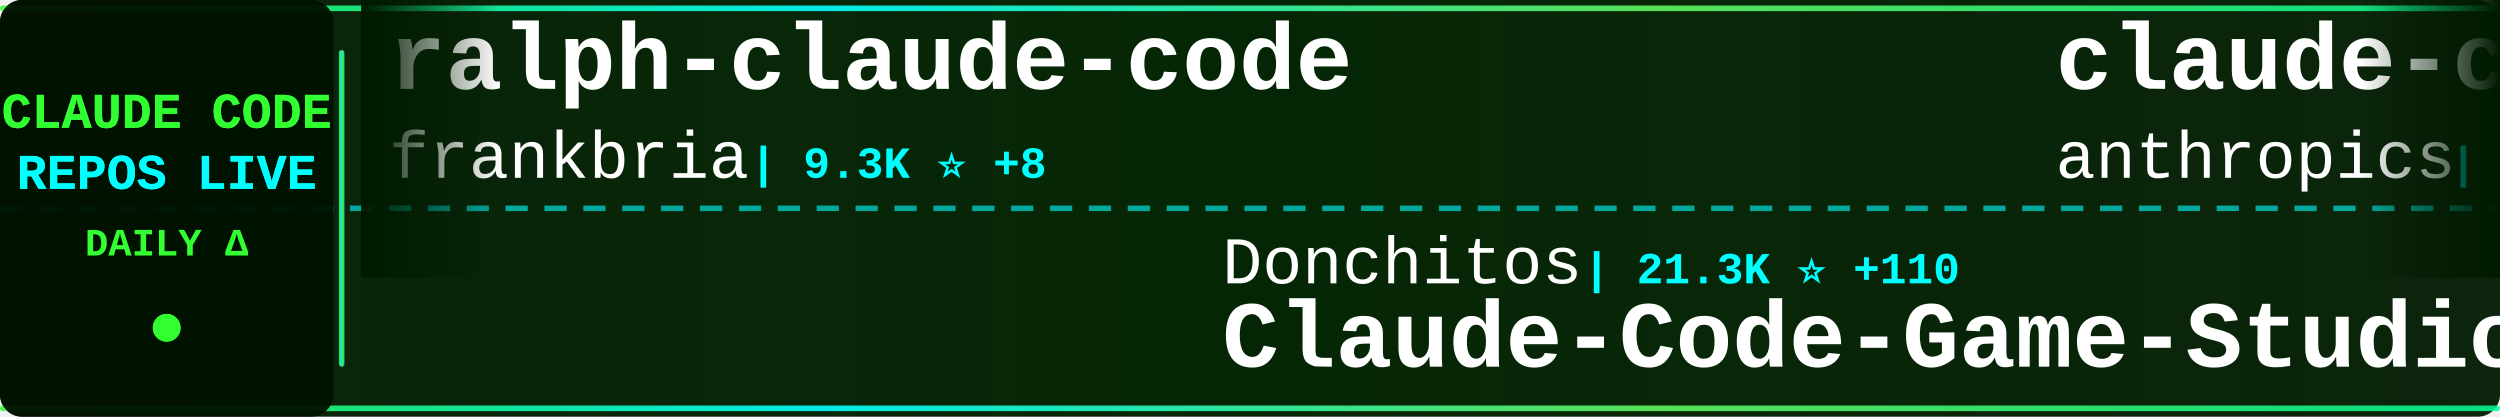
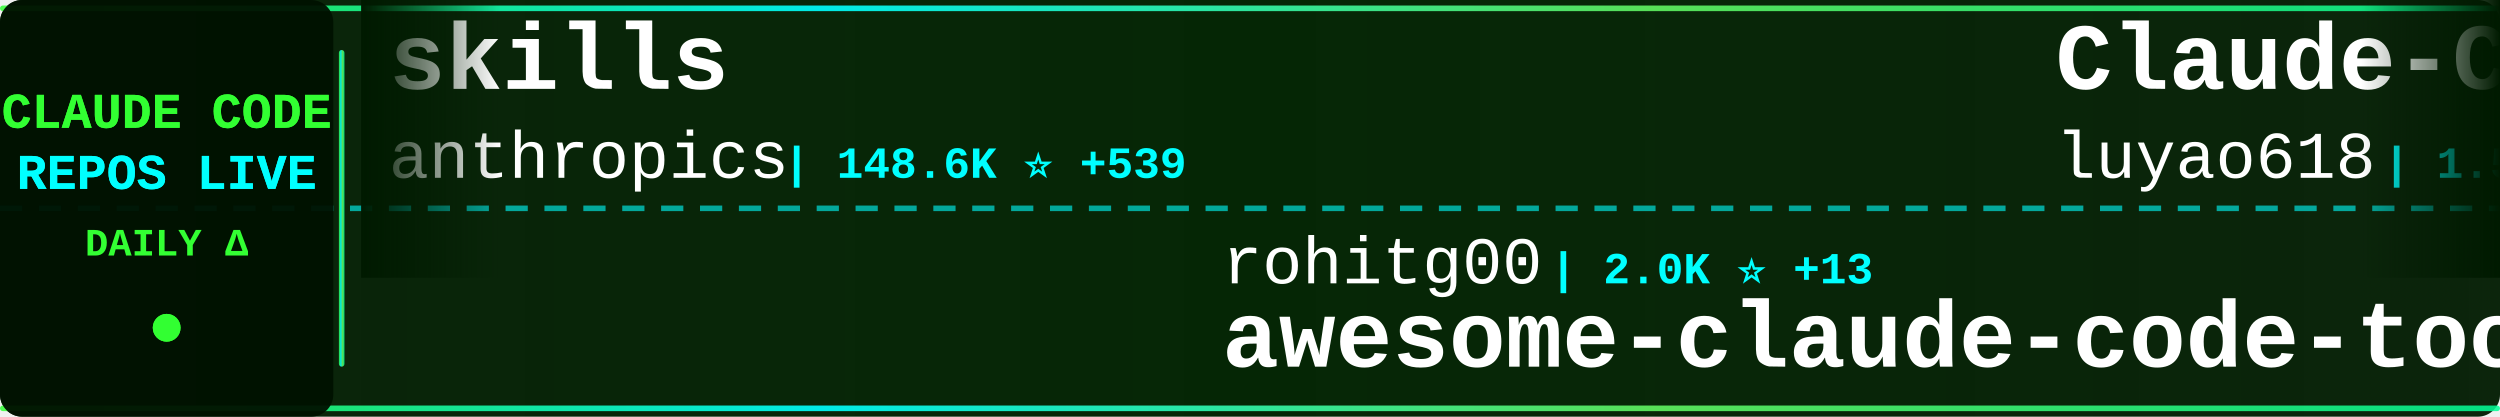
<svg xmlns="http://www.w3.org/2000/svg" width="900" height="150">
  <defs>
    <linearGradient id="tickerBg" x1="0%" y1="0%" x2="100%" y2="0%">
      <stop offset="0%" style="stop-color:#001a00;stop-opacity:0.95" />
      <stop offset="50%" style="stop-color:#002200;stop-opacity:0.98" />
      <stop offset="100%" style="stop-color:#001a00;stop-opacity:0.95" />
    </linearGradient>
    <linearGradient id="borderGrad" x1="0%" y1="0%" x2="100%" y2="0%">
      <stop offset="0%" style="stop-color:#33ff33;stop-opacity:0.85">
        <animate attributeName="stop-opacity" values="0.85;1;0.85" dur="2s" repeatCount="indefinite" />
      </stop>
      <stop offset="33%" style="stop-color:#00ffff;stop-opacity:0.9">
        <animate attributeName="stop-opacity" values="0.9;1;0.9" dur="2.2s" repeatCount="indefinite" />
      </stop>
      <stop offset="66%" style="stop-color:#66ff66;stop-opacity:0.85">
        <animate attributeName="stop-opacity" values="0.85;1;0.85" dur="1.8s" repeatCount="indefinite" />
      </stop>
      <stop offset="100%" style="stop-color:#00ff99;stop-opacity:0.85">
        <animate attributeName="stop-opacity" values="0.85;1;0.85" dur="2s" repeatCount="indefinite" />
      </stop>
    </linearGradient>
    <filter id="textGlow">
      <feGaussianBlur stdDeviation="0.1" result="coloredBlur" />
      <feMerge>
        <feMergeNode in="coloredBlur" />
        <feMergeNode in="SourceGraphic" />
      </feMerge>
    </filter>
    <filter id="metricGlow">
      <feGaussianBlur stdDeviation="0.2" result="coloredBlur" />
      <feMerge>
        <feMergeNode in="coloredBlur" />
        <feMergeNode in="SourceGraphic" />
      </feMerge>
    </filter>
    <linearGradient id="leftFade" x1="0%" y1="0%" x2="100%" y2="0%">
      <stop offset="0%" style="stop-color:#001a00;stop-opacity:1" />
      <stop offset="100%" style="stop-color:#001a00;stop-opacity:0" />
    </linearGradient>
    <linearGradient id="rightFade" x1="0%" y1="0%" x2="100%" y2="0%">
      <stop offset="0%" style="stop-color:#001a00;stop-opacity:0" />
      <stop offset="100%" style="stop-color:#001a00;stop-opacity:1" />
    </linearGradient>
  </defs>
  <rect width="900" height="150" fill="url(#tickerBg)" rx="8" />
  <rect x="0" y="2" width="900" height="2" fill="url(#borderGrad)" rx="1" />
  <rect x="0" y="146" width="900" height="2" fill="url(#borderGrad)" rx="1" />
  <line x1="0" y1="75" x2="900" y2="75" stroke="#00ffff" stroke-width="2" stroke-dasharray="8 6" opacity="0.6" />
  <rect x="0" y="0" width="120" height="150" fill="#001100" opacity="0.95" rx="8" />
  <text x="60" y="46" font-family="'Courier New', monospace" font-size="18" font-weight="bold" fill="#33ff33" text-anchor="middle" filter="url(#textGlow)">
    CLAUDE CODE
  </text>
  <text x="60" y="68" font-family="'Courier New', monospace" font-size="18" font-weight="bold" fill="#00ffff" text-anchor="middle" filter="url(#textGlow)">
    REPOS LIVE
  </text>
  <text x="60" y="92" font-family="'Courier New', monospace" font-size="14" font-weight="bold" fill="#33ff33" text-anchor="middle">
    DAILY Δ
  </text>
  <circle cx="60" cy="118" r="5" fill="#33ff33" filter="url(#metricGlow)">
    <animate attributeName="r" values="4;6;4" dur="1.5s" repeatCount="indefinite" />
    <animate attributeName="opacity" values="0.6;1;0.6" dur="1.5s" repeatCount="indefinite" />
  </circle>
  <rect x="122" y="18" width="2" height="114" fill="url(#borderGrad)" rx="1" />
  <clipPath id="tickerClip">
    <rect x="130" y="0" width="770" height="150" />
  </clipPath>
  <g clip-path="url(#tickerClip)">
    <g id="tickerItems">
      <animateTransform attributeName="transform" attributeType="XML" type="translate" from="0 0" to="-3000 0" dur="54s" repeatCount="indefinite" />
      <g transform="translate(0, 0)">
-         <text x="140" y="32" font-family="'Courier New', monospace" font-size="34" font-weight="bold" fill="#ffffff">ralph-claude-code</text>
-         <text x="140" y="64" font-family="'Courier New', monospace" font-size="24" font-weight="normal" fill="#ffffff" opacity="1.0">frankbria</text>
-         <text x="270" y="64" font-family="'Courier New', monospace" font-size="16" font-weight="bold" fill="#00ffff"> | 9.3K ⭐ +8</text>
+         <text x="140" y="32" font-family="'Courier New', monospace" font-size="34" font-weight="bold" fill="#ffffff">skills</text>
+         <text x="140" y="64" font-family="'Courier New', monospace" font-size="24" font-weight="normal" fill="#ffffff" opacity="1.0">anthropics</text>
+         <text x="282" y="64" font-family="'Courier New', monospace" font-size="16" font-weight="bold" fill="#00ffff"> | 148.6K ⭐ +539</text>
      </g>
      <g transform="translate(300, 0)">
-         <text x="140" y="102" font-family="'Courier New', monospace" font-size="24" font-weight="normal" fill="#ffffff" opacity="1.0">Donchitos</text>
-         <text x="270" y="102" font-family="'Courier New', monospace" font-size="16" font-weight="bold" fill="#00ffff"> | 21.3K ⭐ +110</text>
-         <text x="140" y="132" font-family="'Courier New', monospace" font-size="34" font-weight="bold" fill="#ffffff">Claude-Code-Game-Studios</text>
+         <text x="140" y="102" font-family="'Courier New', monospace" font-size="24" font-weight="normal" fill="#ffffff" opacity="1.0">rohitg00</text>
+         <text x="258" y="102" font-family="'Courier New', monospace" font-size="16" font-weight="bold" fill="#00ffff"> | 2.0K ⭐ +13</text>
+         <text x="140" y="132" font-family="'Courier New', monospace" font-size="34" font-weight="bold" fill="#ffffff">awesome-claude-code-tool...</text>
      </g>
      <g transform="translate(600, 0)">
-         <text x="140" y="32" font-family="'Courier New', monospace" font-size="34" font-weight="bold" fill="#ffffff">claude-code</text>
-         <text x="140" y="64" font-family="'Courier New', monospace" font-size="24" font-weight="normal" fill="#ffffff" opacity="1.0">anthropics</text>
-         <text x="282" y="64" font-family="'Courier New', monospace" font-size="16" font-weight="bold" fill="#00ffff"> | 131.3K ⭐ +234</text>
+         <text x="140" y="32" font-family="'Courier New', monospace" font-size="34" font-weight="bold" fill="#ffffff">Claude-Code-Source-Study</text>
+         <text x="140" y="64" font-family="'Courier New', monospace" font-size="24" font-weight="normal" fill="#ffffff" opacity="1.0">luyao618</text>
+         <text x="258" y="64" font-family="'Courier New', monospace" font-size="16" font-weight="bold" fill="#00ffff"> | 1.5K ⭐ +5</text>
      </g>
      <g transform="translate(900, 0)">
-         <text x="140" y="102" font-family="'Courier New', monospace" font-size="24" font-weight="normal" fill="#ffffff" opacity="1.0">fazxes</text>
-         <text x="234" y="102" font-family="'Courier New', monospace" font-size="16" font-weight="bold" fill="#00ffff"> | 220 ⭐</text>
-         <text x="140" y="132" font-family="'Courier New', monospace" font-size="34" font-weight="bold" fill="#ffffff">Claude-code</text>
+         <text x="140" y="102" font-family="'Courier New', monospace" font-size="24" font-weight="normal" fill="#ffffff" opacity="1.0">huangjia2019</text>
+         <text x="306" y="102" font-family="'Courier New', monospace" font-size="16" font-weight="bold" fill="#00ffff"> | 807 ⭐ +9</text>
+         <text x="140" y="132" font-family="'Courier New', monospace" font-size="34" font-weight="bold" fill="#ffffff">claude-code-engineering</text>
      </g>
      <g transform="translate(1200, 0)">
-         <text x="140" y="32" font-family="'Courier New', monospace" font-size="34" font-weight="bold" fill="#ffffff">claude-code-guide</text>
-         <text x="140" y="64" font-family="'Courier New', monospace" font-size="24" font-weight="normal" fill="#ffffff" opacity="1.0">zebbern</text>
-         <text x="246" y="64" font-family="'Courier New', monospace" font-size="16" font-weight="bold" fill="#00ffff"> | 4.2K ⭐ +2</text>
+         <text x="140" y="32" font-family="'Courier New', monospace" font-size="34" font-weight="bold" fill="#ffffff">claude-code-pm-course</text>
+         <text x="140" y="64" font-family="'Courier New', monospace" font-size="24" font-weight="normal" fill="#ffffff" opacity="1.0">carlvellotti</text>
+         <text x="306" y="64" font-family="'Courier New', monospace" font-size="16" font-weight="bold" fill="#00ffff"> | 2.1K ⭐ +1</text>
      </g>
      <g transform="translate(1500, 0)">
+         <text x="140" y="102" font-family="'Courier New', monospace" font-size="24" font-weight="normal" fill="#ffffff" opacity="1.0">KPR111</text>
+         <text x="234" y="102" font-family="'Courier New', monospace" font-size="16" font-weight="bold" fill="#00ffff"> | 18 ⭐</text>
+         <text x="140" y="132" font-family="'Courier New', monospace" font-size="34" font-weight="bold" fill="#ffffff">Claude-Code</text>
+       </g>
+       <g transform="translate(1800, 0)">
+         <text x="140" y="32" font-family="'Courier New', monospace" font-size="34" font-weight="bold" fill="#ffffff">pi-vs-claude-code</text>
+         <text x="140" y="64" font-family="'Courier New', monospace" font-size="24" font-weight="normal" fill="#ffffff" opacity="1.0">disler</text>
+         <text x="234" y="64" font-family="'Courier New', monospace" font-size="16" font-weight="bold" fill="#00ffff"> | 1.4K ⭐ +5</text>
+       </g>
+       <g transform="translate(2100, 0)">
        <text x="140" y="102" font-family="'Courier New', monospace" font-size="24" font-weight="normal" fill="#ffffff" opacity="1.0">xorespesp</text>
        <text x="270" y="102" font-family="'Courier New', monospace" font-size="16" font-weight="bold" fill="#00ffff"> | 225 ⭐</text>
        <text x="140" y="132" font-family="'Courier New', monospace" font-size="34" font-weight="bold" fill="#ffffff">claude-code</text>
      </g>
-       <g transform="translate(1800, 0)">
-         <text x="140" y="32" font-family="'Courier New', monospace" font-size="34" font-weight="bold" fill="#ffffff">claude-code-spec-workflo...</text>
-         <text x="140" y="64" font-family="'Courier New', monospace" font-size="24" font-weight="normal" fill="#ffffff" opacity="1.0">Pimzino</text>
-         <text x="246" y="64" font-family="'Courier New', monospace" font-size="16" font-weight="bold" fill="#00ffff"> | 3.8K ⭐ +1</text>
-       </g>
-       <g transform="translate(2100, 0)">
-         <text x="140" y="102" font-family="'Courier New', monospace" font-size="24" font-weight="normal" fill="#ffffff" opacity="1.0">kodu-ai</text>
-         <text x="246" y="102" font-family="'Courier New', monospace" font-size="16" font-weight="bold" fill="#00ffff"> | 5.3K ⭐</text>
-         <text x="140" y="132" font-family="'Courier New', monospace" font-size="34" font-weight="bold" fill="#ffffff">claude-coder</text>
-       </g>
      <g transform="translate(2400, 0)">
-         <text x="140" y="32" font-family="'Courier New', monospace" font-size="34" font-weight="bold" fill="#ffffff">claude-skills</text>
-         <text x="140" y="64" font-family="'Courier New', monospace" font-size="24" font-weight="normal" fill="#ffffff" opacity="1.0">alirezarezvani</text>
-         <text x="330" y="64" font-family="'Courier New', monospace" font-size="16" font-weight="bold" fill="#00ffff"> | 17.6K ⭐ +115</text>
+         <text x="140" y="32" font-family="'Courier New', monospace" font-size="34" font-weight="bold" fill="#ffffff">claude-code</text>
+         <text x="140" y="64" font-family="'Courier New', monospace" font-size="24" font-weight="normal" fill="#ffffff" opacity="1.0">T-Lab-CUHKSZ</text>
+         <text x="306" y="64" font-family="'Courier New', monospace" font-size="16" font-weight="bold" fill="#00ffff"> | 317 ⭐</text>
      </g>
      <g transform="translate(2700, 0)">
-         <text x="140" y="102" font-family="'Courier New', monospace" font-size="24" font-weight="normal" fill="#ffffff" opacity="1.0">feiskyer</text>
-         <text x="258" y="102" font-family="'Courier New', monospace" font-size="16" font-weight="bold" fill="#00ffff"> | 1.5K ⭐ +2</text>
-         <text x="140" y="132" font-family="'Courier New', monospace" font-size="34" font-weight="bold" fill="#ffffff">claude-code-settings</text>
+         <text x="140" y="102" font-family="'Courier New', monospace" font-size="24" font-weight="normal" fill="#ffffff" opacity="1.0">affaan-m</text>
+         <text x="258" y="102" font-family="'Courier New', monospace" font-size="16" font-weight="bold" fill="#00ffff"> | 211.9K ⭐ +1.1K</text>
+         <text x="140" y="132" font-family="'Courier New', monospace" font-size="34" font-weight="bold" fill="#ffffff">ECC</text>
      </g>
      <g transform="translate(3000, 0)">
-         <text x="140" y="32" font-family="'Courier New', monospace" font-size="34" font-weight="bold" fill="#ffffff">ralph-claude-code</text>
-         <text x="140" y="64" font-family="'Courier New', monospace" font-size="24" font-weight="normal" fill="#ffffff" opacity="1.0">frankbria</text>
-         <text x="270" y="64" font-family="'Courier New', monospace" font-size="16" font-weight="bold" fill="#00ffff"> | 9.3K ⭐ +8</text>
+         <text x="140" y="32" font-family="'Courier New', monospace" font-size="34" font-weight="bold" fill="#ffffff">skills</text>
+         <text x="140" y="64" font-family="'Courier New', monospace" font-size="24" font-weight="normal" fill="#ffffff" opacity="1.0">anthropics</text>
+         <text x="282" y="64" font-family="'Courier New', monospace" font-size="16" font-weight="bold" fill="#00ffff"> | 148.6K ⭐ +539</text>
      </g>
      <g transform="translate(3300, 0)">
-         <text x="140" y="102" font-family="'Courier New', monospace" font-size="24" font-weight="normal" fill="#ffffff" opacity="1.0">Donchitos</text>
-         <text x="270" y="102" font-family="'Courier New', monospace" font-size="16" font-weight="bold" fill="#00ffff"> | 21.3K ⭐ +110</text>
-         <text x="140" y="132" font-family="'Courier New', monospace" font-size="34" font-weight="bold" fill="#ffffff">Claude-Code-Game-Studios</text>
+         <text x="140" y="102" font-family="'Courier New', monospace" font-size="24" font-weight="normal" fill="#ffffff" opacity="1.0">rohitg00</text>
+         <text x="258" y="102" font-family="'Courier New', monospace" font-size="16" font-weight="bold" fill="#00ffff"> | 2.0K ⭐ +13</text>
+         <text x="140" y="132" font-family="'Courier New', monospace" font-size="34" font-weight="bold" fill="#ffffff">awesome-claude-code-tool...</text>
      </g>
      <g transform="translate(3600, 0)">
-         <text x="140" y="32" font-family="'Courier New', monospace" font-size="34" font-weight="bold" fill="#ffffff">claude-code</text>
-         <text x="140" y="64" font-family="'Courier New', monospace" font-size="24" font-weight="normal" fill="#ffffff" opacity="1.0">anthropics</text>
-         <text x="282" y="64" font-family="'Courier New', monospace" font-size="16" font-weight="bold" fill="#00ffff"> | 131.3K ⭐ +234</text>
+         <text x="140" y="32" font-family="'Courier New', monospace" font-size="34" font-weight="bold" fill="#ffffff">Claude-Code-Source-Study</text>
+         <text x="140" y="64" font-family="'Courier New', monospace" font-size="24" font-weight="normal" fill="#ffffff" opacity="1.0">luyao618</text>
+         <text x="258" y="64" font-family="'Courier New', monospace" font-size="16" font-weight="bold" fill="#00ffff"> | 1.5K ⭐ +5</text>
      </g>
      <g transform="translate(3900, 0)">
-         <text x="140" y="102" font-family="'Courier New', monospace" font-size="24" font-weight="normal" fill="#ffffff" opacity="1.0">fazxes</text>
-         <text x="234" y="102" font-family="'Courier New', monospace" font-size="16" font-weight="bold" fill="#00ffff"> | 220 ⭐</text>
-         <text x="140" y="132" font-family="'Courier New', monospace" font-size="34" font-weight="bold" fill="#ffffff">Claude-code</text>
+         <text x="140" y="102" font-family="'Courier New', monospace" font-size="24" font-weight="normal" fill="#ffffff" opacity="1.0">huangjia2019</text>
+         <text x="306" y="102" font-family="'Courier New', monospace" font-size="16" font-weight="bold" fill="#00ffff"> | 807 ⭐ +9</text>
+         <text x="140" y="132" font-family="'Courier New', monospace" font-size="34" font-weight="bold" fill="#ffffff">claude-code-engineering</text>
      </g>
    </g>
  </g>
  <rect x="130" y="0" width="50" height="100" fill="url(#leftFade)" />
  <rect x="850" y="0" width="50" height="100" fill="url(#rightFade)" />
</svg>
